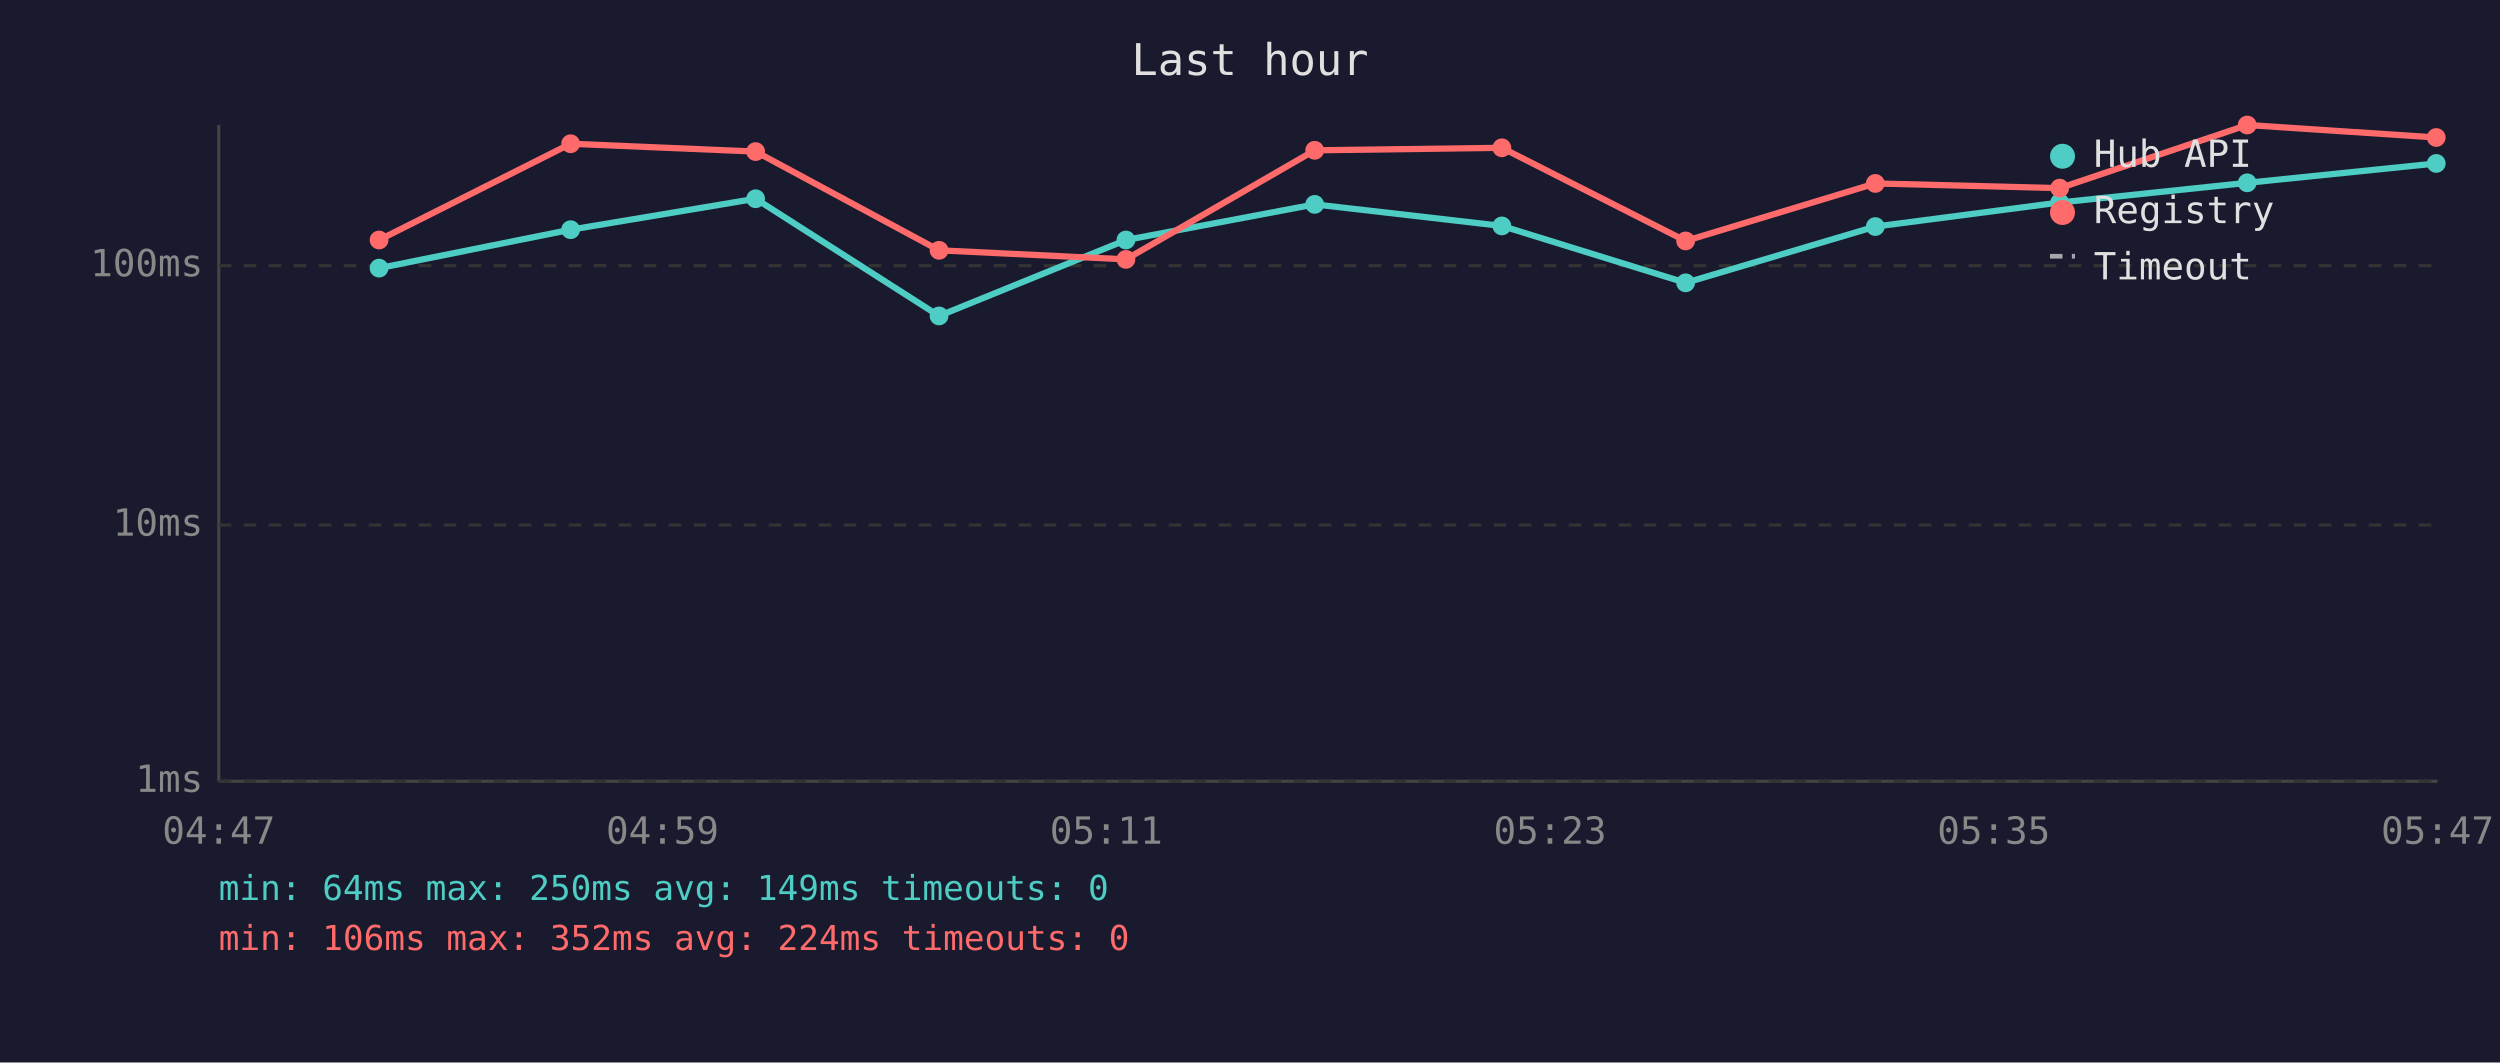
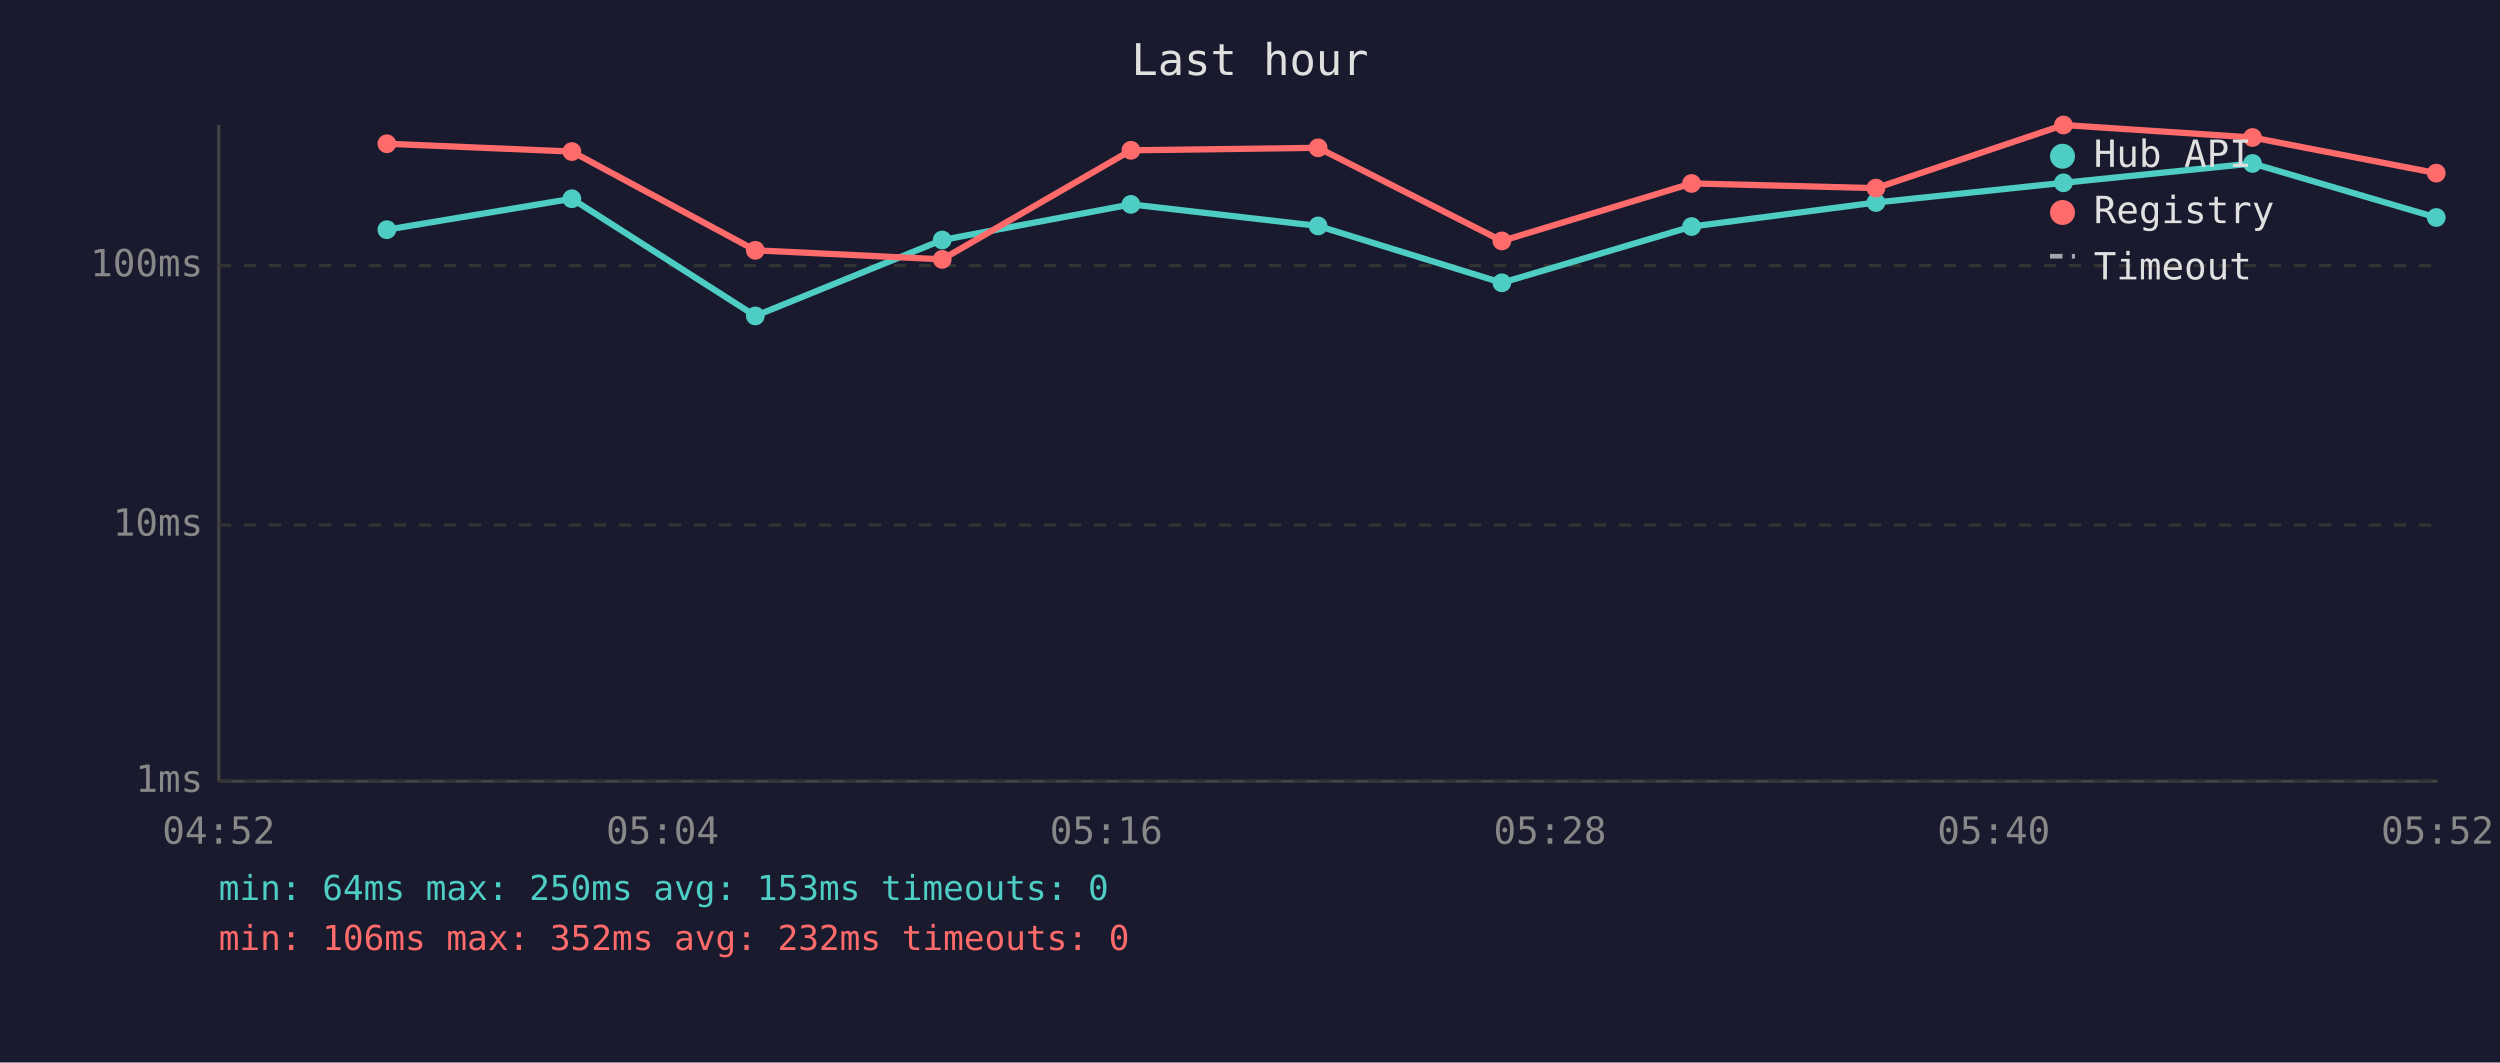
<svg xmlns="http://www.w3.org/2000/svg" viewBox="0 0 800 340" font-family="monospace" font-size="12">
  <rect width="800" height="340" fill="#1a1a2e" />
  <text x="400" y="24" fill="#e0e0e0" font-size="14" text-anchor="middle">Last hour</text>
  <line x1="70" y1="40" x2="70" y2="250" stroke="#444" stroke-width="1" />
  <line x1="70" y1="250" x2="780" y2="250" stroke="#444" stroke-width="1" />
  <line x1="70" y1="250" x2="780" y2="250" stroke="#333" stroke-width="1" stroke-dasharray="4" />
  <text x="65" y="250" fill="#888" text-anchor="end" dominant-baseline="middle">1ms</text>
  <line x1="70" y1="168" x2="780" y2="168" stroke="#333" stroke-width="1" stroke-dasharray="4" />
  <text x="65" y="168" fill="#888" text-anchor="end" dominant-baseline="middle">10ms</text>
  <line x1="70" y1="85" x2="780" y2="85" stroke="#333" stroke-width="1" stroke-dasharray="4" />
  <text x="65" y="85" fill="#888" text-anchor="end" dominant-baseline="middle">100ms</text>
-   <text x="70" y="270" fill="#888" text-anchor="middle">04:47</text>
-   <text x="212" y="270" fill="#888" text-anchor="middle">04:59</text>
-   <text x="354" y="270" fill="#888" text-anchor="middle">05:11</text>
-   <text x="496" y="270" fill="#888" text-anchor="middle">05:23</text>
-   <text x="638" y="270" fill="#888" text-anchor="middle">05:35</text>
-   <text x="780" y="270" fill="#888" text-anchor="middle">05:47</text>
-   <polyline points="121.3,85.8 182.6,73.5 241.8,63.6 300.5,101.1 360.3,76.8 420.7,65.4 480.6,72.3 539.4,90.5 600.1,72.5 659.1,64.8 719.1,58.5 779.6,52.3" fill="none" stroke="#4ecdc4" stroke-width="2" opacity="1" />
-   <circle cx="121.3" cy="85.8" r="3" fill="#4ecdc4" />
-   <circle cx="182.6" cy="73.5" r="3" fill="#4ecdc4" />
-   <circle cx="241.8" cy="63.6" r="3" fill="#4ecdc4" />
-   <circle cx="300.5" cy="101.1" r="3" fill="#4ecdc4" />
-   <circle cx="360.3" cy="76.8" r="3" fill="#4ecdc4" />
-   <circle cx="420.7" cy="65.4" r="3" fill="#4ecdc4" />
-   <circle cx="480.6" cy="72.3" r="3" fill="#4ecdc4" />
-   <circle cx="539.4" cy="90.5" r="3" fill="#4ecdc4" />
-   <circle cx="600.1" cy="72.5" r="3" fill="#4ecdc4" />
-   <circle cx="659.1" cy="64.8" r="3" fill="#4ecdc4" />
-   <circle cx="719.1" cy="58.5" r="3" fill="#4ecdc4" />
-   <circle cx="779.6" cy="52.3" r="3" fill="#4ecdc4" />
-   <polyline points="121.3,76.8 182.6,46.0 241.8,48.5 300.5,80.1 360.3,83.0 420.7,48.1 480.6,47.3 539.4,77.1 600.1,58.7 659.1,60.2 719.1,40.0 779.6,44.0" fill="none" stroke="#ff6b6b" stroke-width="2" opacity="1" />
-   <circle cx="121.3" cy="76.8" r="3" fill="#ff6b6b" />
-   <circle cx="182.6" cy="46.0" r="3" fill="#ff6b6b" />
-   <circle cx="241.8" cy="48.5" r="3" fill="#ff6b6b" />
-   <circle cx="300.5" cy="80.1" r="3" fill="#ff6b6b" />
-   <circle cx="360.3" cy="83.0" r="3" fill="#ff6b6b" />
-   <circle cx="420.7" cy="48.1" r="3" fill="#ff6b6b" />
-   <circle cx="480.6" cy="47.3" r="3" fill="#ff6b6b" />
-   <circle cx="539.4" cy="77.1" r="3" fill="#ff6b6b" />
-   <circle cx="600.1" cy="58.7" r="3" fill="#ff6b6b" />
-   <circle cx="659.1" cy="60.2" r="3" fill="#ff6b6b" />
-   <circle cx="719.1" cy="40.0" r="3" fill="#ff6b6b" />
-   <circle cx="779.6" cy="44.0" r="3" fill="#ff6b6b" />
+   <text x="70" y="270" fill="#888" text-anchor="middle">04:52</text>
+   <text x="212" y="270" fill="#888" text-anchor="middle">05:04</text>
+   <text x="354" y="270" fill="#888" text-anchor="middle">05:16</text>
+   <text x="496" y="270" fill="#888" text-anchor="middle">05:28</text>
+   <text x="638" y="270" fill="#888" text-anchor="middle">05:40</text>
+   <text x="780" y="270" fill="#888" text-anchor="middle">05:52</text>
+   <polyline points="123.8,73.5 183.0,63.6 241.7,101.1 301.5,76.8 361.9,65.4 421.8,72.3 480.6,90.5 541.3,72.5 600.3,64.8 660.3,58.5 720.8,52.3 779.6,69.6" fill="none" stroke="#4ecdc4" stroke-width="2" opacity="1" />
+   <circle cx="123.8" cy="73.5" r="3" fill="#4ecdc4" />
+   <circle cx="183.0" cy="63.6" r="3" fill="#4ecdc4" />
+   <circle cx="241.7" cy="101.1" r="3" fill="#4ecdc4" />
+   <circle cx="301.5" cy="76.8" r="3" fill="#4ecdc4" />
+   <circle cx="361.9" cy="65.4" r="3" fill="#4ecdc4" />
+   <circle cx="421.8" cy="72.3" r="3" fill="#4ecdc4" />
+   <circle cx="480.6" cy="90.5" r="3" fill="#4ecdc4" />
+   <circle cx="541.3" cy="72.5" r="3" fill="#4ecdc4" />
+   <circle cx="600.3" cy="64.8" r="3" fill="#4ecdc4" />
+   <circle cx="660.3" cy="58.5" r="3" fill="#4ecdc4" />
+   <circle cx="720.8" cy="52.3" r="3" fill="#4ecdc4" />
+   <circle cx="779.6" cy="69.6" r="3" fill="#4ecdc4" />
+   <polyline points="123.8,46.0 183.0,48.5 241.7,80.1 301.5,83.0 361.9,48.1 421.8,47.3 480.6,77.1 541.3,58.7 600.3,60.2 660.3,40.0 720.8,44.0 779.6,55.4" fill="none" stroke="#ff6b6b" stroke-width="2" opacity="1" />
+   <circle cx="123.8" cy="46.0" r="3" fill="#ff6b6b" />
+   <circle cx="183.0" cy="48.5" r="3" fill="#ff6b6b" />
+   <circle cx="241.7" cy="80.1" r="3" fill="#ff6b6b" />
+   <circle cx="301.5" cy="83.0" r="3" fill="#ff6b6b" />
+   <circle cx="361.9" cy="48.1" r="3" fill="#ff6b6b" />
+   <circle cx="421.8" cy="47.3" r="3" fill="#ff6b6b" />
+   <circle cx="480.6" cy="77.1" r="3" fill="#ff6b6b" />
+   <circle cx="541.3" cy="58.7" r="3" fill="#ff6b6b" />
+   <circle cx="600.3" cy="60.2" r="3" fill="#ff6b6b" />
+   <circle cx="660.3" cy="40.0" r="3" fill="#ff6b6b" />
+   <circle cx="720.8" cy="44.0" r="3" fill="#ff6b6b" />
+   <circle cx="779.6" cy="55.4" r="3" fill="#ff6b6b" />
  <circle cx="660" cy="50" r="4" fill="#4ecdc4" />
  <text x="670" y="50" fill="#e0e0e0" dominant-baseline="middle">Hub API</text>
  <circle cx="660" cy="68" r="4" fill="#ff6b6b" />
  <text x="670" y="68" fill="#e0e0e0" dominant-baseline="middle">Registry</text>
  <line x1="656" y1="82" x2="664" y2="82" stroke="#e0e0e0" stroke-width="1.5" stroke-dasharray="4,3" opacity="0.7" />
  <text x="670" y="86" fill="#e0e0e0" dominant-baseline="middle">Timeout</text>
-   <text x="70" y="288" fill="#4ecdc4" font-size="11">min: 64ms  max: 250ms  avg: 149ms  timeouts: 0</text>
-   <text x="70" y="304" fill="#ff6b6b" font-size="11">min: 106ms  max: 352ms  avg: 224ms  timeouts: 0</text>
+   <text x="70" y="288" fill="#4ecdc4" font-size="11">min: 64ms  max: 250ms  avg: 153ms  timeouts: 0</text>
+   <text x="70" y="304" fill="#ff6b6b" font-size="11">min: 106ms  max: 352ms  avg: 232ms  timeouts: 0</text>
</svg>
